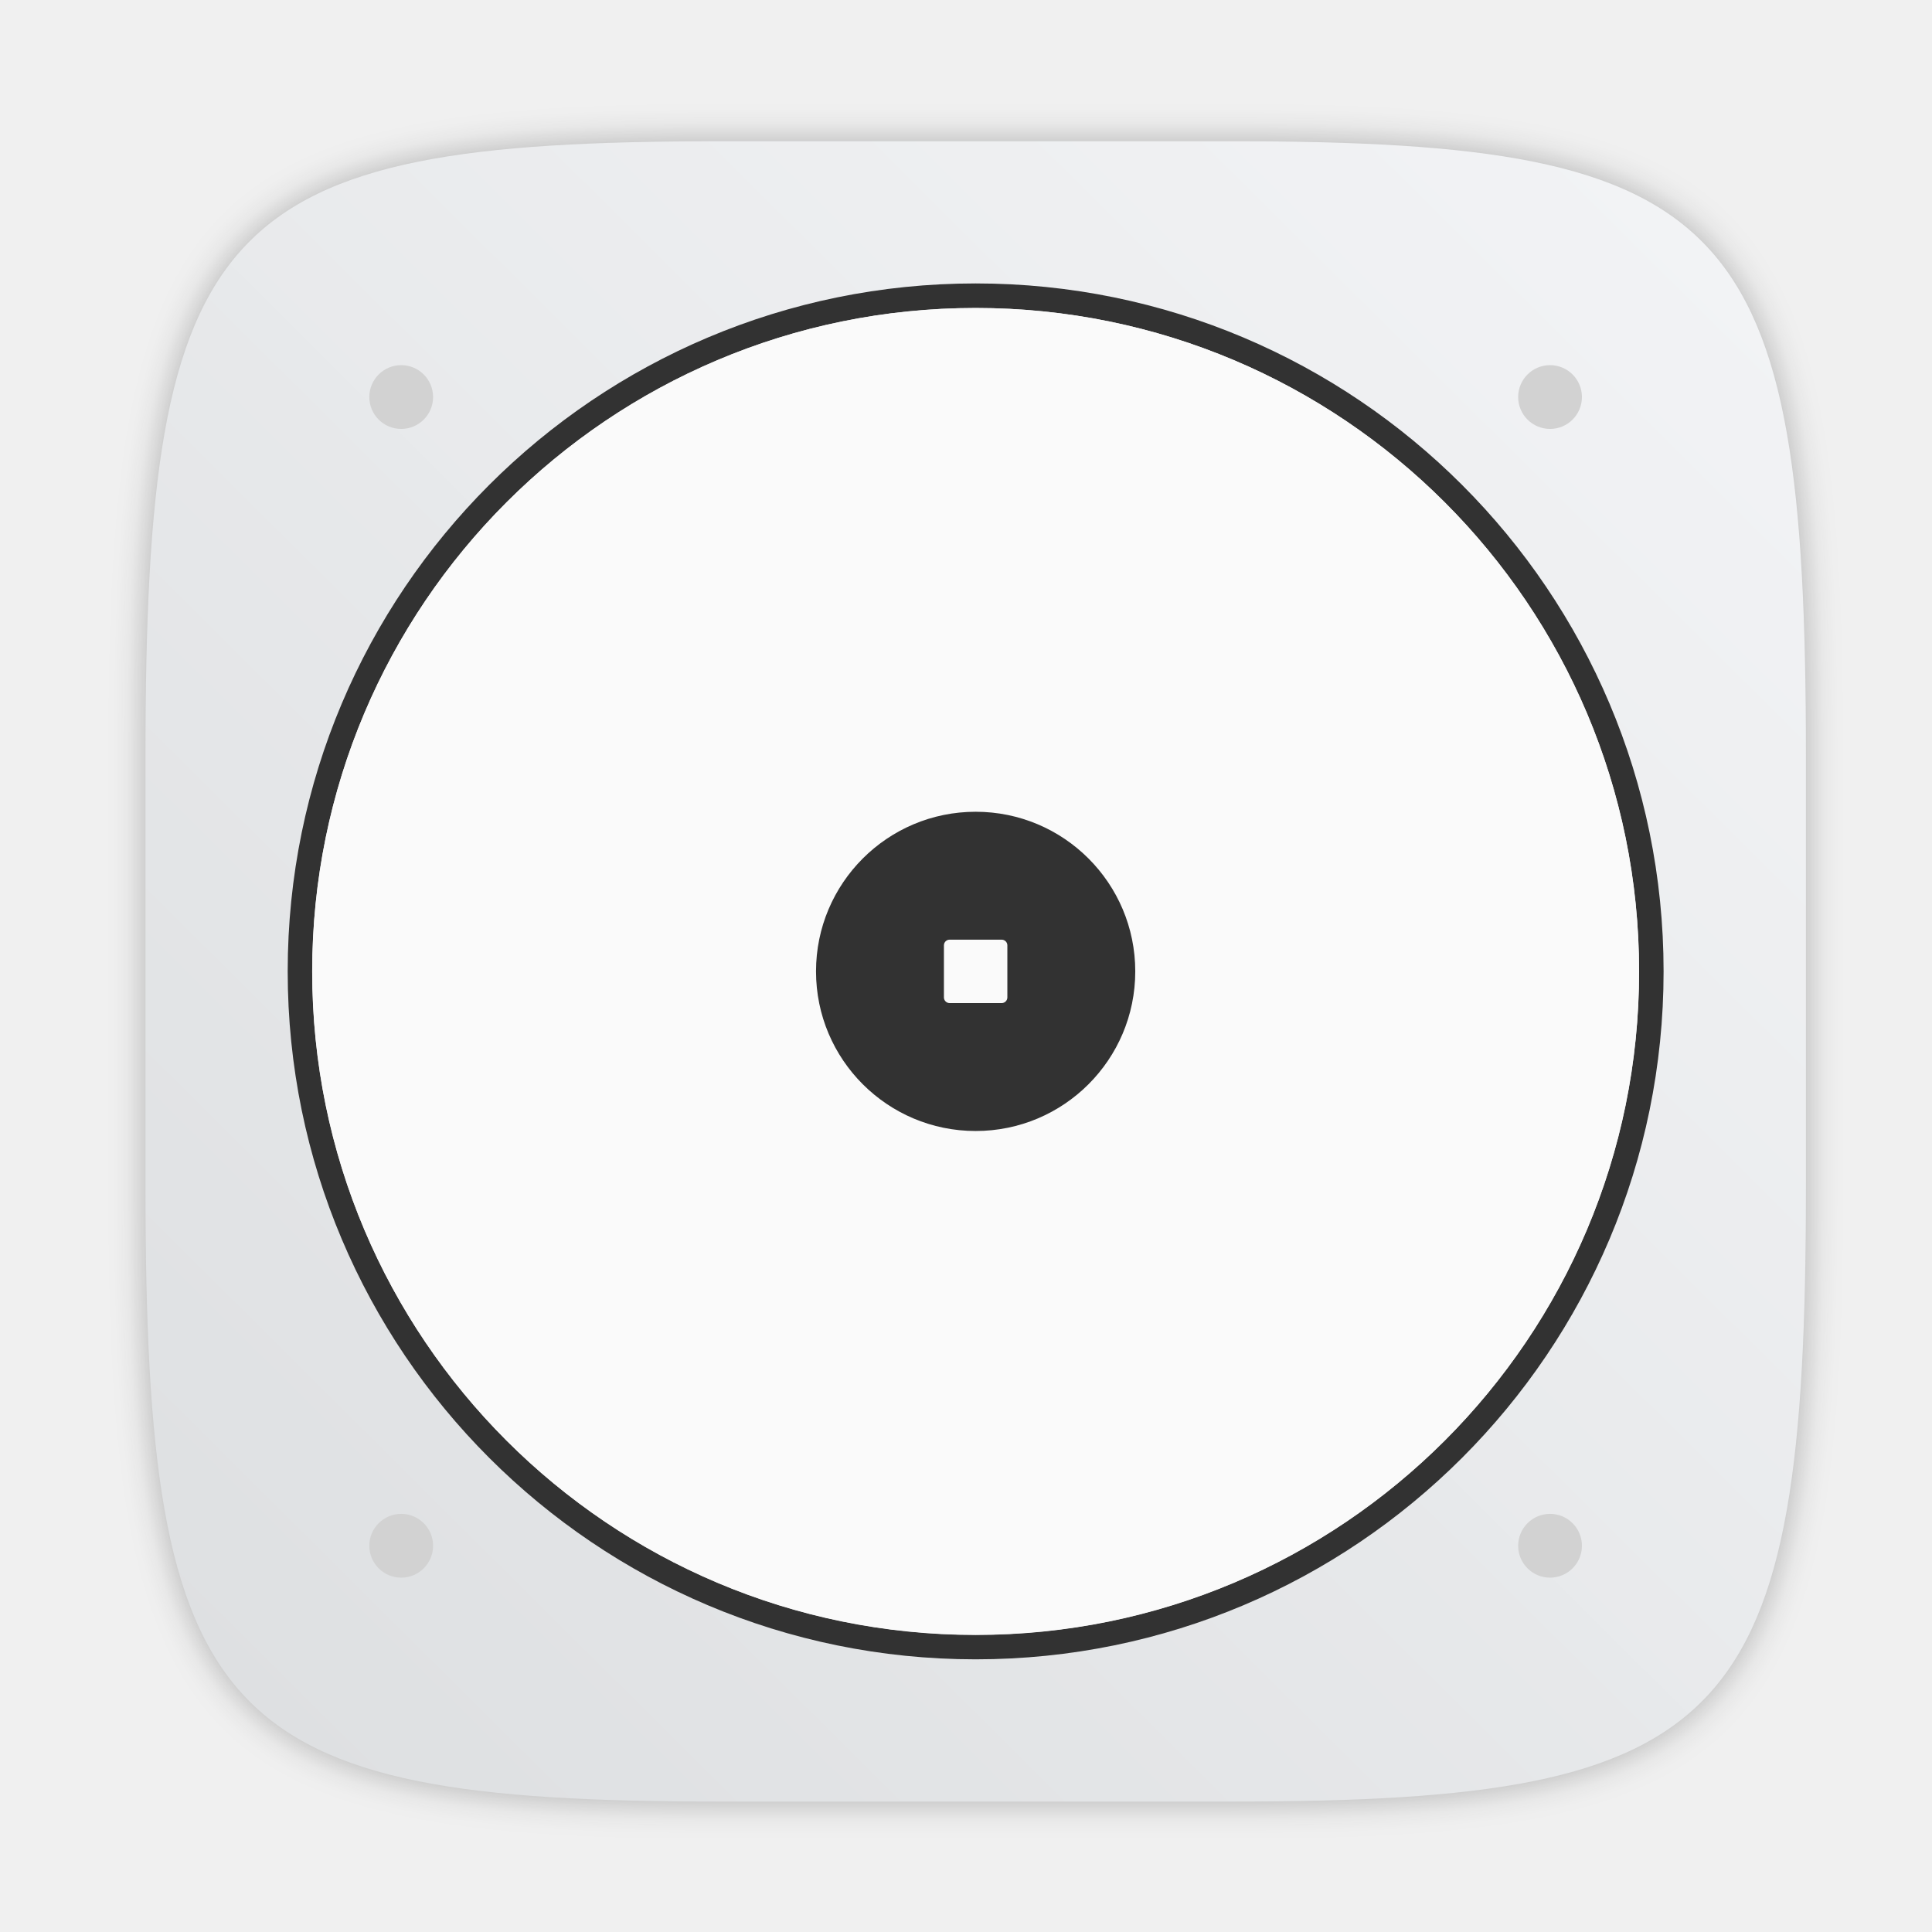
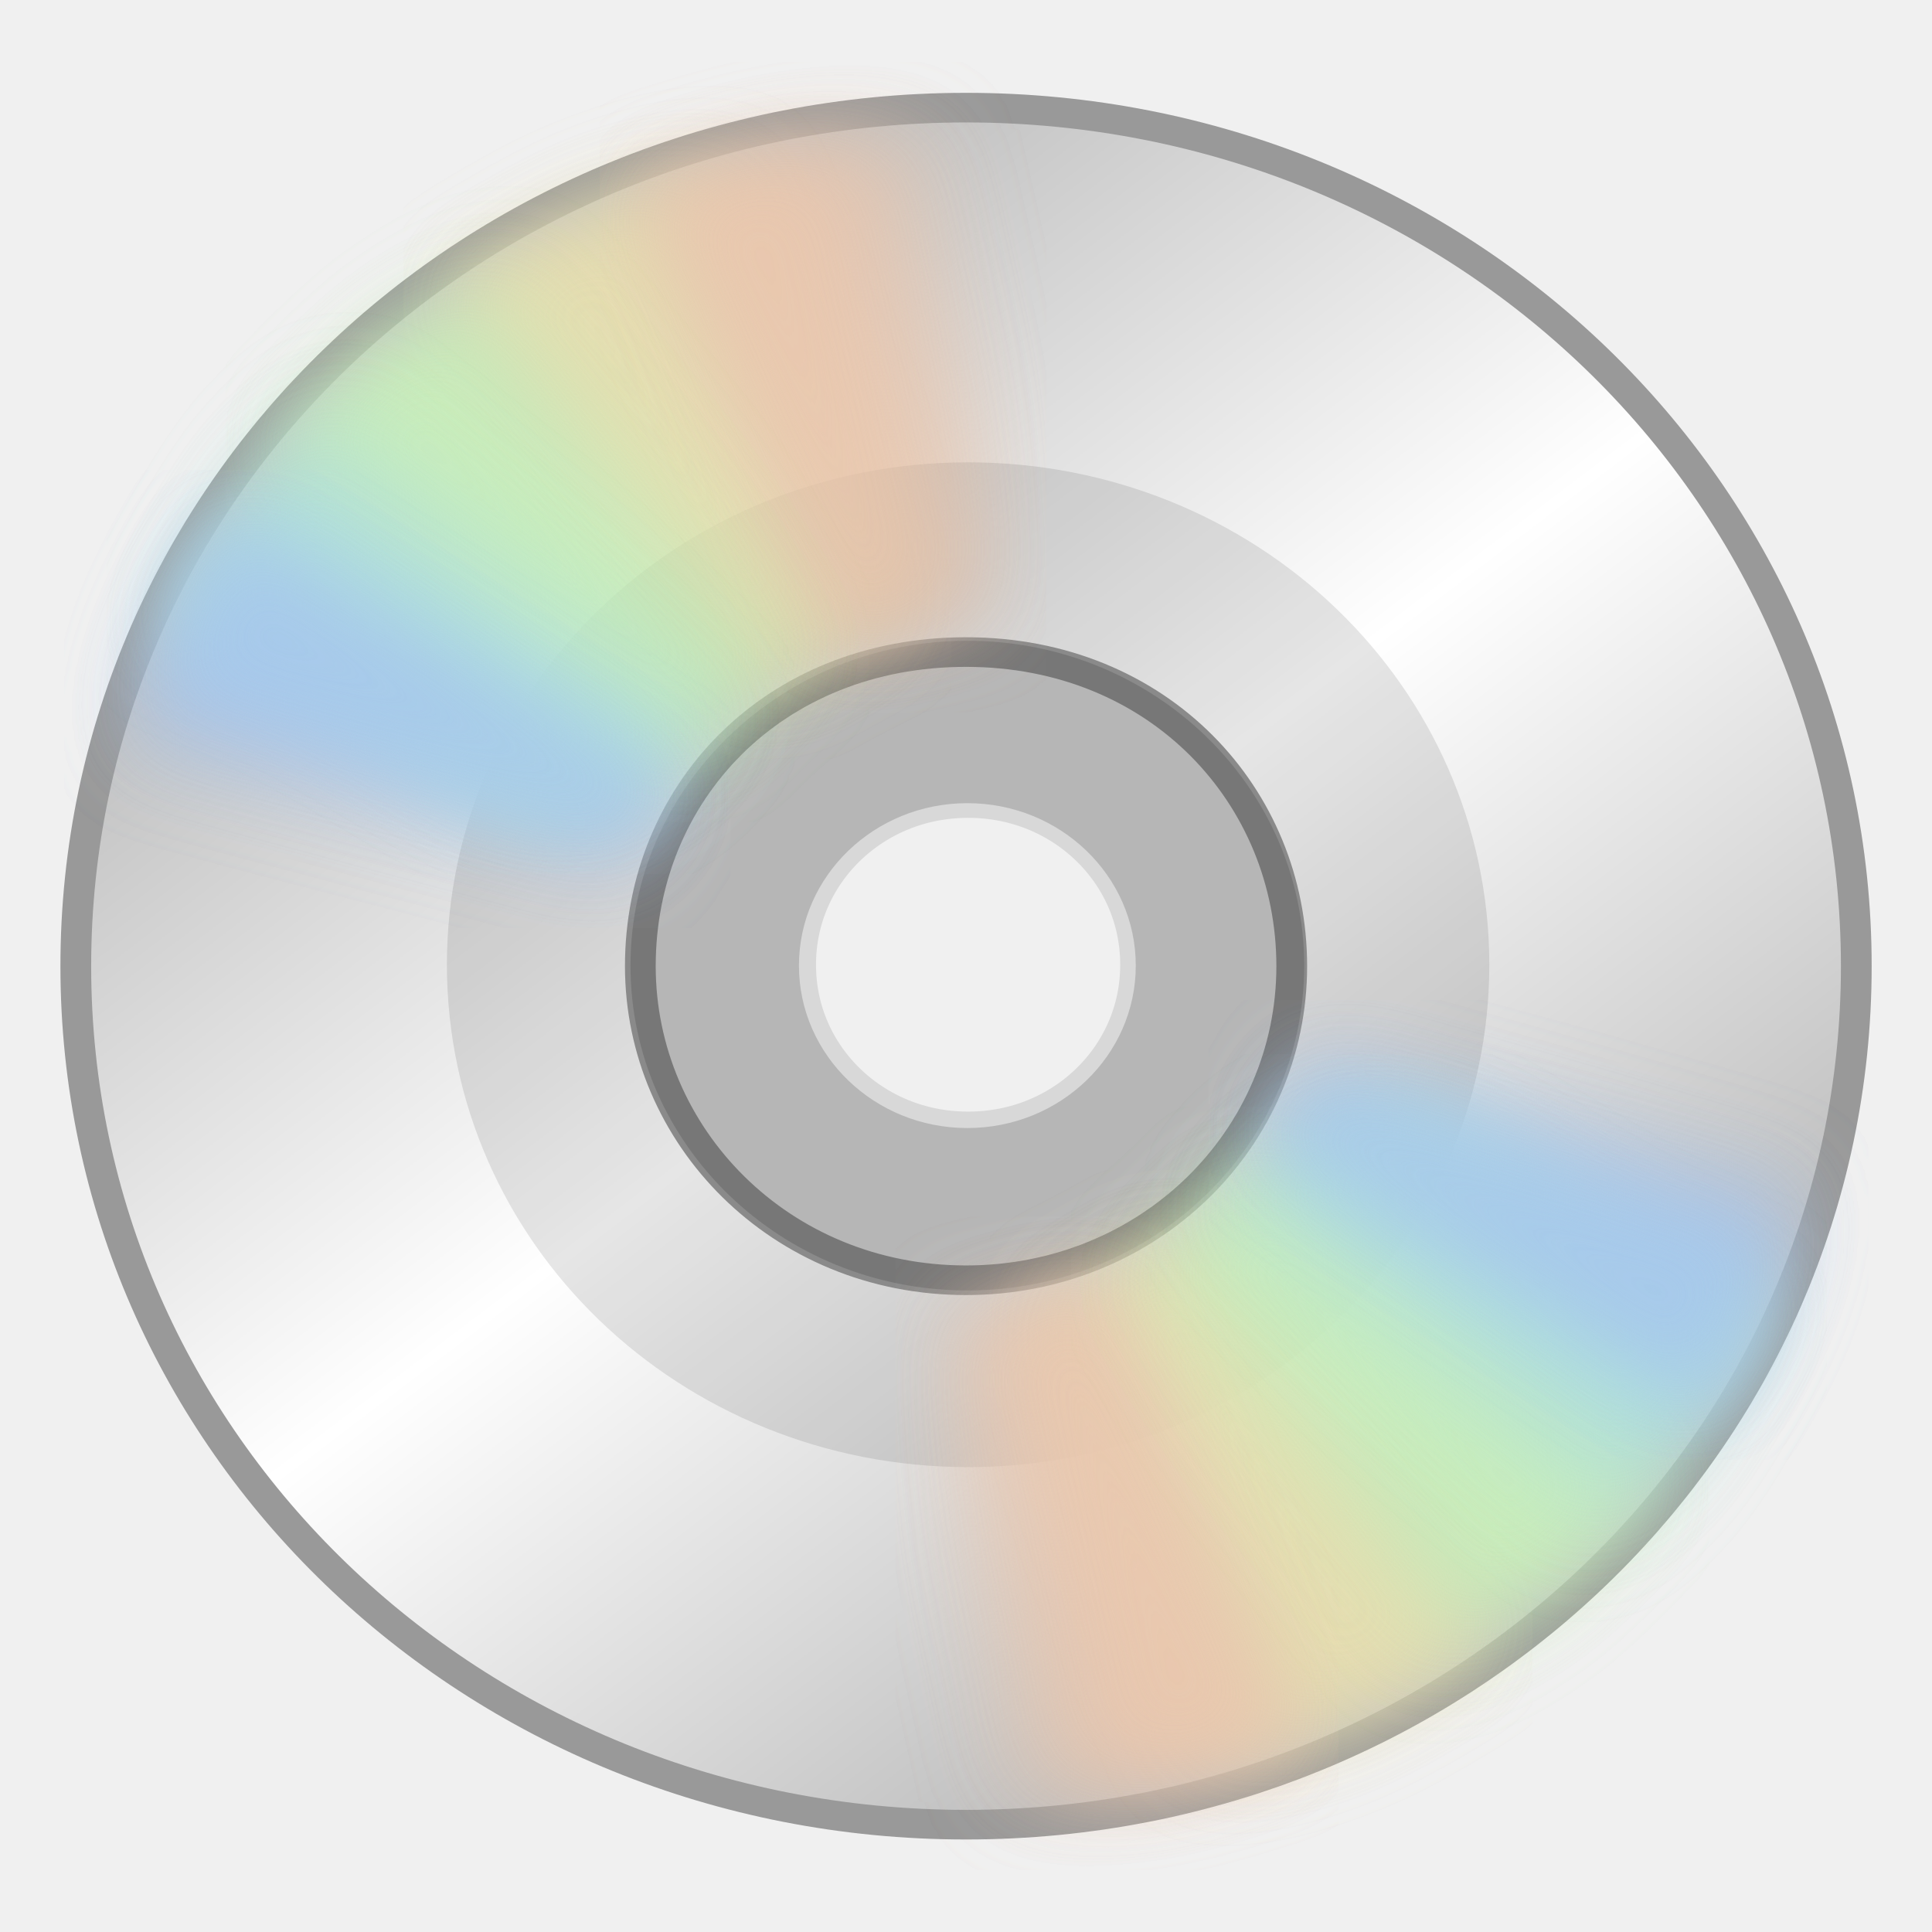
- <svg xmlns="http://www.w3.org/2000/svg" width="64" height="64" version="1.1" viewBox="0 0 16.933 16.933">
+ <svg xmlns="http://www.w3.org/2000/svg" xmlns:xlink="http://www.w3.org/1999/xlink" width="64" height="64" version="1.1" viewBox="0 0 16.933 16.933">
  <defs>
-     <filter id="filter2761" x="-.024" y="-.024" width="1.048" height="1.048" color-interpolation-filters="sRGB">
-       <feGaussianBlur stdDeviation="0.146" />
+     <linearGradient id="SVGID_1_" x1="-1067.4" x2="-1063.9" y1="767.72" y2="769.13" gradientTransform="matrix(2.732 0 0 -2.732 2963.2 2127.6)" gradientUnits="userSpaceOnUse">
+       <stop stop-color="#E7DDAF" offset="0" />
+       <stop stop-color="#E7DDAF" stop-opacity="0" offset="1" />
+     </linearGradient>
+     <linearGradient id="SVGID_2_" x1="-1062.2" x2="-1058.5" y1="772.47" y2="773.39" gradientTransform="matrix(2.731 .077161 .077161 -2.731 2897.1 2218.6)" gradientUnits="userSpaceOnUse">
+       <stop stop-color="#EAC7AE" offset="0" />
+       <stop stop-color="#EAC7AE" stop-opacity="0" offset="1" />
+     </linearGradient>
+     <linearGradient id="SVGID_3_" x1="-1070.5" x2="-1067.6" y1="765.57" y2="767.88" gradientTransform="matrix(2.732 0 0 -2.732 2963.2 2127.6)" gradientUnits="userSpaceOnUse">
+       <stop stop-color="#CAEFB9" offset="0" />
+       <stop stop-color="#CAEFB9" stop-opacity="0" offset="1" />
+     </linearGradient>
+     <linearGradient id="SVGID_4_" x1="-1072.8" x2="-1070.6" y1="763.1" y2="765.83" gradientTransform="matrix(2.732 0 0 -2.732 2963.2 2127.6)" gradientUnits="userSpaceOnUse">
+       <stop stop-color="#B1E3DA" offset="0" />
+       <stop stop-color="#B1E3DA" stop-opacity="0" offset="1" />
+     </linearGradient>
+     <linearGradient id="SVGID_5_" x1="-1073.9" x2="-1074.7" y1="761.09" y2="758.36" gradientTransform="matrix(2.732 0 0 -2.732 2963.2 2127.6)" gradientUnits="userSpaceOnUse">
+       <stop stop-color="#A5C5EE" offset="0" />
+       <stop stop-color="#A5C5EE" stop-opacity="0" offset="1" />
+     </linearGradient>
+     <linearGradient id="SVGID_6_" x1="-1050.5" x2="-1047" y1="749.27" y2="750.66" gradientTransform="matrix(-2.732 0 0 2.732 -2788.9 -1949.3)" gradientUnits="userSpaceOnUse">
+       <stop stop-color="#E7DDAF" offset="0" />
+       <stop stop-color="#E7DDAF" stop-opacity="0" offset="1" />
+     </linearGradient>
+     <linearGradient id="SVGID_7_" x1="-1044.8" x2="-1041.1" y1="754.5" y2="755.41" gradientTransform="matrix(-2.731 -.077161 -.077161 2.731 -2722.7 -2040.3)" gradientUnits="userSpaceOnUse">
+       <stop stop-color="#EAC7AE" offset="0" />
+       <stop stop-color="#EAC7AE" stop-opacity="0" offset="1" />
+     </linearGradient>
+     <linearGradient id="SVGID_8_" x1="-1053.6" x2="-1050.7" y1="747.11" y2="749.42" gradientTransform="matrix(-2.732 0 0 2.732 -2788.9 -1949.3)" gradientUnits="userSpaceOnUse">
+       <stop stop-color="#CAEFB9" offset="0" />
+       <stop stop-color="#CAEFB9" stop-opacity="0" offset="1" />
+     </linearGradient>
+     <linearGradient id="SVGID_9_" x1="-1055.9" x2="-1053.6" y1="744.65" y2="747.38" gradientTransform="matrix(-2.732 0 0 2.732 -2788.9 -1949.3)" gradientUnits="userSpaceOnUse">
+       <stop stop-color="#B1E3DA" offset="0" />
+       <stop stop-color="#B1E3DA" stop-opacity="0" offset="1" />
+     </linearGradient>
+     <linearGradient id="SVGID_10_" x1="-1056.9" x2="-1057.8" y1="742.61" y2="739.87" gradientTransform="matrix(-2.732 0 0 2.732 -2788.9 -1949.3)" gradientUnits="userSpaceOnUse">
+       <stop stop-color="#A5C5EE" offset="0" />
+       <stop stop-color="#A5C5EE" stop-opacity="0" offset="1" />
+     </linearGradient>
+     <filter id="w" x="-.147" y="-.166" width="1.295" height="1.331" color-interpolation-filters="sRGB">
+       <feGaussianBlur stdDeviation="3.362" />
    </filter>
-     <linearGradient id="linearGradient1024-6" x1="1.331" x2="15.65" y1="15.576" y2="1.17" gradientTransform="translate(.084 .1879)" gradientUnits="userSpaceOnUse">
-       <stop stop-color="#dddfe1" offset="0" />
-       <stop stop-color="#f3f4f6" stop-opacity=".996" offset="1" />
+     <linearGradient id="SVGID_11_" x1="1456.9" x2="1460.4" y1="-810.5" y2="-811.9" gradientTransform="matrix(-2.732 0 0 2.732 4027.2 2244.5)" gradientUnits="userSpaceOnUse">
+       <stop stop-color="#E7DDAF" offset="0" />
+       <stop stop-color="#E7DDAF" stop-opacity="0" offset="1" />
    </linearGradient>
+     <linearGradient id="SVGID_12_" x1="1456.3" x2="1460" y1="-807.81" y2="-808.72" gradientTransform="matrix(-2.731 -.077161 -.077161 2.731 3970.8 2345.5)" gradientUnits="userSpaceOnUse">
+       <stop stop-color="#EAC7AE" offset="0" />
+       <stop stop-color="#EAC7AE" stop-opacity="0" offset="1" />
+     </linearGradient>
+     <linearGradient id="SVGID_13_" x1="1459.9" x2="1462.9" y1="-808.34" y2="-810.66" gradientTransform="matrix(-2.732 0 0 2.732 4027.2 2244.5)" gradientUnits="userSpaceOnUse">
+       <stop stop-color="#CAEFB9" offset="0" />
+       <stop stop-color="#CAEFB9" stop-opacity="0" offset="1" />
+     </linearGradient>
+     <linearGradient id="SVGID_14_" x1="1462.3" x2="1464.5" y1="-805.88" y2="-808.6" gradientTransform="matrix(-2.732 0 0 2.732 4027.2 2244.5)" gradientUnits="userSpaceOnUse">
+       <stop stop-color="#B1E3DA" offset="0" />
+       <stop stop-color="#B1E3DA" stop-opacity="0" offset="1" />
+     </linearGradient>
+     <linearGradient id="SVGID_15_" x1="1463.3" x2="1462.4" y1="-803.87" y2="-801.14" gradientTransform="matrix(-2.732 0 0 2.732 4027.2 2244.5)" gradientUnits="userSpaceOnUse">
+       <stop stop-color="#A5C5EE" offset="0" />
+       <stop stop-color="#A5C5EE" stop-opacity="0" offset="1" />
+     </linearGradient>
+     <filter id="u" x="-.147" y="-.166" width="1.295" height="1.331" color-interpolation-filters="sRGB">
+       <feGaussianBlur stdDeviation="3.362" />
+     </filter>
+     <filter id="t" x="-.147" y="-.166" width="1.295" height="1.331" color-interpolation-filters="sRGB">
+       <feGaussianBlur stdDeviation="3.362" />
+     </filter>
+     <filter id="v" x="-.147" y="-.166" width="1.295" height="1.331" color-interpolation-filters="sRGB">
+       <feGaussianBlur stdDeviation="3.362" />
+     </filter>
+     <linearGradient id="g" x1="1456.9" x2="1460.4" y1="-810.5" y2="-811.9" gradientTransform="matrix(-2.732 0 0 2.732 4027.2 2244.5)" gradientUnits="userSpaceOnUse" xlink:href="#SVGID_11_" />
+     <linearGradient id="f" x1="1456.3" x2="1460" y1="-807.81" y2="-808.72" gradientTransform="matrix(-2.731 -.077161 -.077161 2.731 3970.8 2345.5)" gradientUnits="userSpaceOnUse" xlink:href="#SVGID_12_" />
+     <linearGradient id="e" x1="1459.9" x2="1462.9" y1="-808.34" y2="-810.66" gradientTransform="matrix(-2.732 0 0 2.732 4027.2 2244.5)" gradientUnits="userSpaceOnUse" xlink:href="#SVGID_13_" />
+     <linearGradient id="d" x1="1462.3" x2="1464.5" y1="-805.88" y2="-808.6" gradientTransform="matrix(-2.732 0 0 2.732 4027.2 2244.5)" gradientUnits="userSpaceOnUse" xlink:href="#SVGID_14_" />
+     <linearGradient id="c" x1="1463.3" x2="1462.4" y1="-803.87" y2="-801.14" gradientTransform="matrix(-2.732 0 0 2.732 4027.2 2244.5)" gradientUnits="userSpaceOnUse" xlink:href="#SVGID_15_" />
+     <linearGradient id="s" x1="-1129.7" x2="-1106.6" y1="944.53" y2="962.74" gradientTransform="matrix(0 .88949 .88843 0 -830.45 1274.5)" gradientUnits="userSpaceOnUse">
+       <stop stop-color="#BFBFBF" offset="0" />
+       <stop stop-color="#fff" offset=".5" />
+       <stop stop-color="#BFBFBF" offset="1" />
+     </linearGradient>
+     <linearGradient id="q" x1="-1067.4" x2="-1063.9" y1="767.72" y2="769.13" gradientTransform="matrix(2.732 0 0 -2.732 2963.2 2127.6)" gradientUnits="userSpaceOnUse" xlink:href="#SVGID_1_" />
+     <filter id="a" x="-.113" y="-.127" width="1.227" height="1.255" color-interpolation-filters="sRGB">
+       <feGaussianBlur stdDeviation="2.587" />
+     </filter>
+     <linearGradient id="p" x1="-1062.2" x2="-1058.5" y1="772.47" y2="773.39" gradientTransform="matrix(2.731 .077161 .077161 -2.731 2897.1 2218.6)" gradientUnits="userSpaceOnUse" xlink:href="#SVGID_2_" />
+     <linearGradient id="o" x1="-1070.5" x2="-1067.6" y1="765.57" y2="767.88" gradientTransform="matrix(2.732 0 0 -2.732 2963.2 2127.6)" gradientUnits="userSpaceOnUse" xlink:href="#SVGID_3_" />
+     <linearGradient id="r" x1="-1196.7" x2="-1197.3" y1="860.46" y2="818.54" gradientTransform="matrix(.28013 0 0 .28047 -.98042 262.12)" gradientUnits="userSpaceOnUse">
+       <stop stop-color="#323232" offset="0" />
+       <stop offset="1" />
+     </linearGradient>
+     <linearGradient id="n" x1="-1072.8" x2="-1070.6" y1="763.1" y2="765.83" gradientTransform="matrix(2.732 0 0 -2.732 2963.2 2127.6)" gradientUnits="userSpaceOnUse" xlink:href="#SVGID_4_" />
+     <linearGradient id="m" x1="-1073.9" x2="-1074.7" y1="761.09" y2="758.36" gradientTransform="matrix(2.732 0 0 -2.732 2963.2 2127.6)" gradientUnits="userSpaceOnUse" xlink:href="#SVGID_5_" />
+     <linearGradient id="l" x1="-1050.5" x2="-1047" y1="749.27" y2="750.66" gradientTransform="matrix(-2.732 0 0 2.732 -2788.9 -1949.3)" gradientUnits="userSpaceOnUse" xlink:href="#SVGID_6_" />
+     <filter id="b" x="-.114" y="-.126" width="1.228" height="1.253" color-interpolation-filters="sRGB">
+       <feGaussianBlur stdDeviation="2.581" />
+     </filter>
+     <linearGradient id="k" x1="-1044.8" x2="-1041.1" y1="754.5" y2="755.41" gradientTransform="matrix(-2.731 -.077161 -.077161 2.731 -2722.7 -2040.3)" gradientUnits="userSpaceOnUse" xlink:href="#SVGID_7_" />
+     <linearGradient id="j" x1="-1053.6" x2="-1050.7" y1="747.11" y2="749.42" gradientTransform="matrix(-2.732 0 0 2.732 -2788.9 -1949.3)" gradientUnits="userSpaceOnUse" xlink:href="#SVGID_8_" />
+     <linearGradient id="i" x1="-1055.9" x2="-1053.6" y1="744.65" y2="747.38" gradientTransform="matrix(-2.732 0 0 2.732 -2788.9 -1949.3)" gradientUnits="userSpaceOnUse" xlink:href="#SVGID_9_" />
+     <linearGradient id="h" x1="-1056.9" x2="-1057.8" y1="742.61" y2="739.87" gradientTransform="matrix(-2.732 0 0 2.732 -2788.9 -1949.3)" gradientUnits="userSpaceOnUse" xlink:href="#SVGID_10_" />
  </defs>
-   <path d="m10.793 1.238c4.405 0 5.035 0.673 5.035 5.388v3.776c0 4.715-0.63 5.388-5.035 5.388h-4.483c-4.405 0-5.035-0.673-5.035-5.388v-3.776c0-4.715 0.63-5.388 5.035-5.388z" enable-background="new" fill="#141414" filter="url(#filter2761)" opacity=".3" />
-   <path d="m10.793 1.238c4.405 0 5.035 0.673 5.035 5.388v3.776c0 4.715-0.63 5.388-5.035 5.388h-4.483c-4.405 0-5.035-0.673-5.035-5.388v-3.776c0-4.715 0.63-5.388 5.035-5.388z" enable-background="new" fill="url(#linearGradient1024-6)" />
-   <g transform="translate(-.20215 .33432)" fill="#d2d2d2" stroke-width=".28">
-     <rect x="3.439" y="2.866" width=".559" height=".559" rx=".42" ry=".42" />
-     <rect x="13.508" y="2.866" width=".559" height=".559" rx=".42" ry=".42" />
-     <rect x="13.508" y="12.934" width=".559" height=".559" rx=".42" ry=".42" />
-     <rect x="3.439" y="12.934" width=".559" height=".559" rx=".42" ry=".42" />
-   </g>
-   <g transform="translate(-22.588 -.31135)">
-     <circle cx="31.139" cy="8.825" r="5.922" fill="none" stroke="#323232" stroke-width=".215" />
-     <path d="m31.139 3.011a5.815 5.815 0 0 0-5.815 5.815 5.815 5.815 0 0 0 5.815 5.815 5.815 5.815 0 0 0 5.815-5.815 5.815 5.815 0 0 0-5.815-5.815z" fill="#fafafa" stroke-width=".215" />
-     <circle cx="31.139" cy="8.825" r="1.399" fill="#323232" />
-     <rect x="30.861" y="8.547" width=".556" height=".556" ry=".05" fill="#fafafa" />
+   <g transform="translate(0 -280.07)">
+     <g transform="matrix(-.97398 0 0 -.97398 -27.864 267.24)" display="none" filter="url(#w)">
+       <path d="m32.027 20.525 18.936 25.572c2.494-1.83 5.371-3.188 8.586-3.894 0.085-0.02 0.164-0.037 0.25-0.055l-6.638-31.131c-7.894 1.533-14.533 5.069-21.134 9.507z" display="inline" enable-background="new    " fill="url(#g)" opacity=".8" />
+       <g display="inline">
+         <path d="m43.664 13.968 12.203 29.351c2.863-1.173 5.982-1.796 9.272-1.702 0.087 2e-3 0.169 0.004 0.256 0.007l0.936-31.733c-8.03-0.42-15.188 1.367-22.667 4.078z" enable-background="new    " fill="url(#f)" opacity=".8" />
+         <path d="m21.456 30.745 25.173 19.549c1.935-2.412 4.362-4.469 7.285-5.982 0.078-0.041 0.149-0.078 0.228-0.117l-14.617-28.191c-7.228 3.523-12.841 8.747-18.068 14.742z" enable-background="new    " fill="url(#e)" opacity=".8" />
+         <path d="m14.299 42.841c19.602 6.125 21.447 19.21 34.906 4.792l-21.609-23.758c-6.068 5.274-9.799 11.822-13.297 18.966z" enable-background="new    " fill="url(#d)" opacity=".8" />
+         <path d="m18.459 34.97c-3.232 4.787-5.212 9.935-6.898 15.42l30.977 8.129c0.59-2.085 1.416-4.139 2.647-6.062 0.048-0.073 0.123-0.183 0.172-0.256z" enable-background="new    " fill="url(#c)" opacity=".8" />
+       </g>
+     </g>
+     <g transform="matrix(-.97398 0 0 -.97398 -27.864 267.24)" display="none" filter="url(#u)">
+       <path d="m32.027 20.525 18.936 25.572c2.494-1.83 5.371-3.188 8.586-3.894 0.085-0.02 0.164-0.037 0.25-0.055l-6.638-31.131c-7.894 1.533-14.533 5.069-21.134 9.507z" display="inline" enable-background="new    " fill="url(#g)" opacity=".8" />
+       <g display="inline">
+         <path d="m43.664 13.968 12.203 29.351c2.863-1.173 5.982-1.796 9.272-1.702 0.087 2e-3 0.169 0.004 0.256 0.007l0.936-31.733c-8.03-0.42-15.188 1.367-22.667 4.078z" enable-background="new    " fill="url(#f)" opacity=".8" />
+         <path d="m21.456 30.745 25.173 19.549c1.935-2.412 4.362-4.469 7.285-5.982 0.078-0.041 0.149-0.078 0.228-0.117l-14.617-28.191c-7.228 3.523-12.841 8.747-18.068 14.742z" enable-background="new    " fill="url(#e)" opacity=".8" />
+         <path d="m14.299 42.841c19.602 6.125 21.447 19.21 34.906 4.792l-21.609-23.758c-6.068 5.274-9.799 11.822-13.297 18.966z" enable-background="new    " fill="url(#d)" opacity=".8" />
+         <path d="m18.459 34.97c-3.232 4.787-5.212 9.935-6.898 15.42l30.977 8.129c0.59-2.085 1.416-4.139 2.647-6.062 0.048-0.073 0.123-0.183 0.172-0.256z" enable-background="new    " fill="url(#c)" opacity=".8" />
+       </g>
+     </g>
+     <g transform="matrix(-.97398 0 0 -.97398 -149.92 209.44)" display="none" filter="url(#t)">
+       <path d="m32.027 20.525 18.936 25.572c2.494-1.83 5.371-3.188 8.586-3.894 0.085-0.02 0.164-0.037 0.25-0.055l-6.638-31.131c-7.894 1.533-14.533 5.069-21.134 9.507z" display="inline" enable-background="new    " fill="url(#g)" opacity=".8" />
+       <g display="inline">
+         <path d="m43.664 13.968 12.203 29.351c2.863-1.173 5.982-1.796 9.272-1.702 0.087 2e-3 0.169 0.004 0.256 0.007l0.936-31.733c-8.03-0.42-15.188 1.367-22.667 4.078z" enable-background="new    " fill="url(#f)" opacity=".8" />
+         <path d="m21.456 30.745 25.173 19.549c1.935-2.412 4.362-4.469 7.285-5.982 0.078-0.041 0.149-0.078 0.228-0.117l-14.617-28.191c-7.228 3.523-12.841 8.747-18.068 14.742z" enable-background="new    " fill="url(#e)" opacity=".8" />
+         <path d="m14.299 42.841c19.602 6.125 21.447 19.21 34.906 4.792l-21.609-23.758c-6.068 5.274-9.799 11.822-13.297 18.966z" enable-background="new    " fill="url(#d)" opacity=".8" />
+         <path d="m18.459 34.97c-3.232 4.787-5.212 9.935-6.898 15.42l30.977 8.129c0.59-2.085 1.416-4.139 2.647-6.062 0.048-0.073 0.123-0.183 0.172-0.256z" enable-background="new    " fill="url(#c)" opacity=".8" />
+       </g>
+     </g>
+     <g transform="matrix(-.97398 0 0 -.97398 -319.18 198.15)" display="none" fill="#fff" filter="url(#v)" stroke-width="4.048px">
+       <path d="m32.027 20.525 18.936 25.572c2.494-1.83 5.371-3.188 8.586-3.894 0.085-0.02 0.164-0.037 0.25-0.055l-6.638-31.131c-7.894 1.533-14.533 5.069-21.134 9.507z" display="inline" enable-background="new    " fill="url(#g)" opacity=".8" />
+       <g display="inline">
+         <path d="m43.664 13.968 12.203 29.351c2.863-1.173 5.982-1.796 9.272-1.702 0.087 2e-3 0.169 0.004 0.256 0.007l0.936-31.733c-8.03-0.42-15.188 1.367-22.667 4.078z" enable-background="new    " fill="url(#f)" opacity=".8" />
+         <path d="m21.456 30.745 25.173 19.549c1.935-2.412 4.362-4.469 7.285-5.982 0.078-0.041 0.149-0.078 0.228-0.117l-14.617-28.191c-7.228 3.523-12.841 8.747-18.068 14.742z" enable-background="new    " fill="url(#e)" opacity=".8" />
+         <path d="m14.299 42.841c19.602 6.125 21.447 19.21 34.906 4.792l-21.609-23.758c-6.068 5.274-9.799 11.822-13.297 18.966z" enable-background="new    " fill="url(#d)" opacity=".8" />
+         <path d="m18.459 34.97c-3.232 4.787-5.212 9.935-6.898 15.42l30.977 8.129c0.59-2.085 1.416-4.139 2.647-6.062 0.048-0.073 0.123-0.183 0.172-0.256z" enable-background="new    " fill="url(#c)" opacity=".8" />
+       </g>
+     </g>
+     <g transform="matrix(.50187 0 0 .48339 -.027281 153.15)" stroke-width="2.03">
+       <g>
+         <path d="m32.472 280.08c0-8.628-6.929-15.566-15.547-15.566-8.618 0-15.547 6.938-15.547 15.566 0 8.628 6.93 15.566 15.547 15.566 8.618 0 15.547-6.938 15.547-15.566zm-9.859 0c0 3.134-2.494 5.695-5.688 5.695-3.256 0-5.688-2.624-5.688-5.695 0-3.134 2.307-5.695 5.688-5.695 3.381 0 5.688 2.623 5.688 5.695z" fill="url(#s)" stroke="#999" stroke-width=".537" />
+         <path d="m16.948 274.18c-3.247 0-5.883 2.639-5.883 5.89 0 3.251 2.635 5.89 5.883 5.89 3.247 0 5.883-2.639 5.883-5.89 0-3.251-2.635-5.89-5.883-5.89zm0 2.945c1.624 0 2.941 1.319 2.941 2.945 0 1.626-1.318 2.945-2.941 2.945-1.624 0-2.941-1.319-2.941-2.945 0-1.626 1.318-2.945 2.941-2.945z" enable-background="new    " fill="#323232" opacity=".2" />
+         <path transform="matrix(.28013 0 0 .28047 -.98042 262.12)" d="m32.026 20.525 18.936 25.572c2.495-1.83 5.371-3.188 8.586-3.894 0.085-0.019 0.165-0.037 0.25-0.055l-6.637-31.13c-7.893 1.534-14.533 5.069-21.134 9.507z" enable-background="new    " fill="url(#q)" filter="url(#a)" opacity=".8" />
+         <path transform="matrix(.28013 0 0 .28047 -.98042 262.12)" d="m43.664 13.967 12.202 29.352c2.863-1.172 5.983-1.795 9.273-1.702 0.088 2e-3 0.169 0.003 0.256 0.007l0.936-31.733c-8.029-0.42-15.188 1.367-22.666 4.077z" enable-background="new    " fill="url(#p)" filter="url(#a)" opacity=".8" />
+         <path transform="matrix(.28013 0 0 .28047 -.98042 262.12)" d="m21.456 30.745 25.172 19.55c1.936-2.413 4.363-4.47 7.286-5.983 0.078-0.04 0.149-0.079 0.228-0.118l-14.617-28.191c-7.227 3.524-12.84 8.747-18.068 14.742z" enable-background="new    " fill="url(#o)" filter="url(#a)" opacity=".8" />
+       </g>
+       <path d="m16.961 285.94c-3.258 0-5.879-2.623-5.879-5.886 0-3.262 2.62-5.886 5.879-5.886s5.879 2.623 5.879 5.886c0 3.262-2.62 5.886-5.879 5.886z" enable-background="new    " fill="none" opacity=".1" stroke="url(#r)" stroke-width="6.446" />
+       <g>
+         <path transform="matrix(.28013 0 0 .28047 -.98042 262.12)" d="m14.299 42.841c19.602 6.125 21.447 19.21 34.907 4.792l-21.61-23.758c-6.068 5.274-9.799 11.822-13.297 18.966z" enable-background="new    " fill="url(#n)" filter="url(#a)" opacity=".8" />
+         <path transform="matrix(.28013 0 0 .28047 -.98042 262.12)" d="m18.458 34.97c-3.232 4.787-5.212 9.935-6.899 15.419l30.978 8.129c0.589-2.085 1.415-4.139 2.647-6.062 0.047-0.074 0.123-0.183 0.171-0.256z" enable-background="new    " fill="url(#m)" filter="url(#a)" opacity=".8" />
+         <path transform="matrix(.28013 0 0 .28047 -.98042 262.12)" d="m96.074 107.42-18.758-25.718c-2.472 1.841-5.321 3.206-8.506 3.915-0.084 0.02-0.163 0.037-0.248 0.056l6.576 31.308c7.818-1.542 14.397-5.098 20.936-9.56z" enable-background="new    " fill="url(#l)" filter="url(#b)" opacity=".8" />
+         <path transform="matrix(.28013 0 0 .28047 -.98042 262.12)" d="m84.546 114.02-12.088-29.518c-2.836 1.178-5.929 1.805-9.186 1.71-0.087-2e-3 -0.167-0.003-0.253-0.006l-0.927 31.913c7.954 0.423 15.045-1.375 22.454-4.1z" enable-background="new    " fill="url(#k)" filter="url(#b)" opacity=".8" />
+         <path transform="matrix(.28013 0 0 .28047 -.98042 262.12)" d="m106.55 97.145-24.937-19.661c-1.919 2.427-4.322 4.495-7.218 6.017-0.077 0.041-0.147 0.079-0.224 0.118l14.479 28.352c7.158-3.544 12.72-8.796 17.898-14.825z" enable-background="new    " fill="url(#j)" filter="url(#b)" opacity=".8" />
+         <path transform="matrix(.28013 0 0 .28047 -.98042 262.12)" d="m113.64 84.979c-19.418-6.159-21.247-19.318-34.58-4.818l21.407 23.894c6.013-5.306 9.708-11.89 13.173-19.075z" enable-background="new    " fill="url(#i)" filter="url(#b)" opacity=".8" />
+         <path transform="matrix(.28013 0 0 .28047 -.98042 262.12)" d="m109.51 92.895c3.204-4.814 5.164-9.991 6.835-15.508l-30.688-8.175c-0.584 2.098-1.403 4.162-2.621 6.097-0.047 0.075-0.123 0.185-0.17 0.258z" enable-background="new    " fill="url(#h)" filter="url(#b)" opacity=".8" />
+         <path transform="matrix(.28013 0 0 .28047 -.98042 262.12)" d="m32.026 20.525 18.936 25.572c2.495-1.83 5.371-3.188 8.586-3.894 0.085-0.019 0.165-0.037 0.25-0.055l-6.637-31.13c-7.893 1.534-14.533 5.069-21.134 9.507z" enable-background="new    " fill="url(#q)" filter="url(#a)" opacity=".8" />
+         <path transform="matrix(.28013 0 0 .28047 -.98042 262.12)" d="m43.664 13.967 12.202 29.352c2.863-1.172 5.983-1.795 9.273-1.702 0.088 2e-3 0.169 0.003 0.256 0.007l0.936-31.733c-8.029-0.42-15.188 1.367-22.666 4.077z" enable-background="new    " fill="url(#p)" filter="url(#a)" opacity=".8" />
+         <path transform="matrix(.28013 0 0 .28047 -.98042 262.12)" d="m21.456 30.745 25.172 19.55c1.936-2.413 4.363-4.47 7.286-5.983 0.078-0.04 0.149-0.079 0.228-0.118l-14.617-28.191c-7.227 3.524-12.84 8.747-18.068 14.742z" enable-background="new    " fill="url(#o)" filter="url(#a)" opacity=".8" />
+         <path transform="matrix(.28013 0 0 .28047 -.98042 262.12)" d="m14.299 42.841c19.602 6.125 21.447 19.21 34.907 4.792l-21.61-23.758c-6.068 5.274-9.799 11.822-13.297 18.966z" enable-background="new    " fill="url(#n)" filter="url(#a)" opacity=".8" />
+         <path transform="matrix(.28013 0 0 .28047 -.98042 262.12)" d="m18.458 34.97c-3.232 4.787-5.212 9.935-6.899 15.419l30.978 8.129c0.589-2.085 1.415-4.139 2.647-6.062 0.047-0.074 0.123-0.183 0.171-0.256z" enable-background="new    " fill="url(#m)" filter="url(#a)" opacity=".8" />
+         <path transform="matrix(.28013 0 0 .28047 -.98042 262.12)" d="m96.074 107.42-18.758-25.718c-2.472 1.841-5.321 3.206-8.506 3.915-0.084 0.02-0.163 0.037-0.248 0.056l6.576 31.308c7.818-1.542 14.397-5.098 20.936-9.56z" enable-background="new    " fill="url(#l)" filter="url(#b)" opacity=".8" />
+         <path transform="matrix(.28013 0 0 .28047 -.98042 262.12)" d="m84.546 114.02-12.088-29.518c-2.836 1.178-5.929 1.805-9.186 1.71-0.087-2e-3 -0.167-0.003-0.253-0.006l-0.927 31.913c7.954 0.423 15.045-1.375 22.454-4.1z" enable-background="new    " fill="url(#k)" filter="url(#b)" opacity=".8" />
+         <path transform="matrix(.28013 0 0 .28047 -.98042 262.12)" d="m106.55 97.145-24.937-19.661c-1.919 2.427-4.322 4.495-7.218 6.017-0.077 0.041-0.147 0.079-0.224 0.118l14.479 28.352c7.158-3.544 12.72-8.796 17.898-14.825z" enable-background="new    " fill="url(#j)" filter="url(#b)" opacity=".8" />
+         <path transform="matrix(.28013 0 0 .28047 -.98042 262.12)" d="m113.64 84.979c-19.418-6.159-21.247-19.318-34.58-4.818l21.407 23.894c6.013-5.306 9.708-11.89 13.173-19.075z" enable-background="new    " fill="url(#i)" filter="url(#b)" opacity=".8" />
+         <path transform="matrix(.28013 0 0 .28047 -.98042 262.12)" d="m109.51 92.895c3.204-4.814 5.164-9.991 6.835-15.508l-30.688-8.175c-0.584 2.098-1.403 4.162-2.621 6.097-0.047 0.075-0.123 0.185-0.17 0.258z" enable-background="new    " fill="url(#h)" filter="url(#b)" opacity=".8" />
+       </g>
+     </g>
  </g>
</svg>
